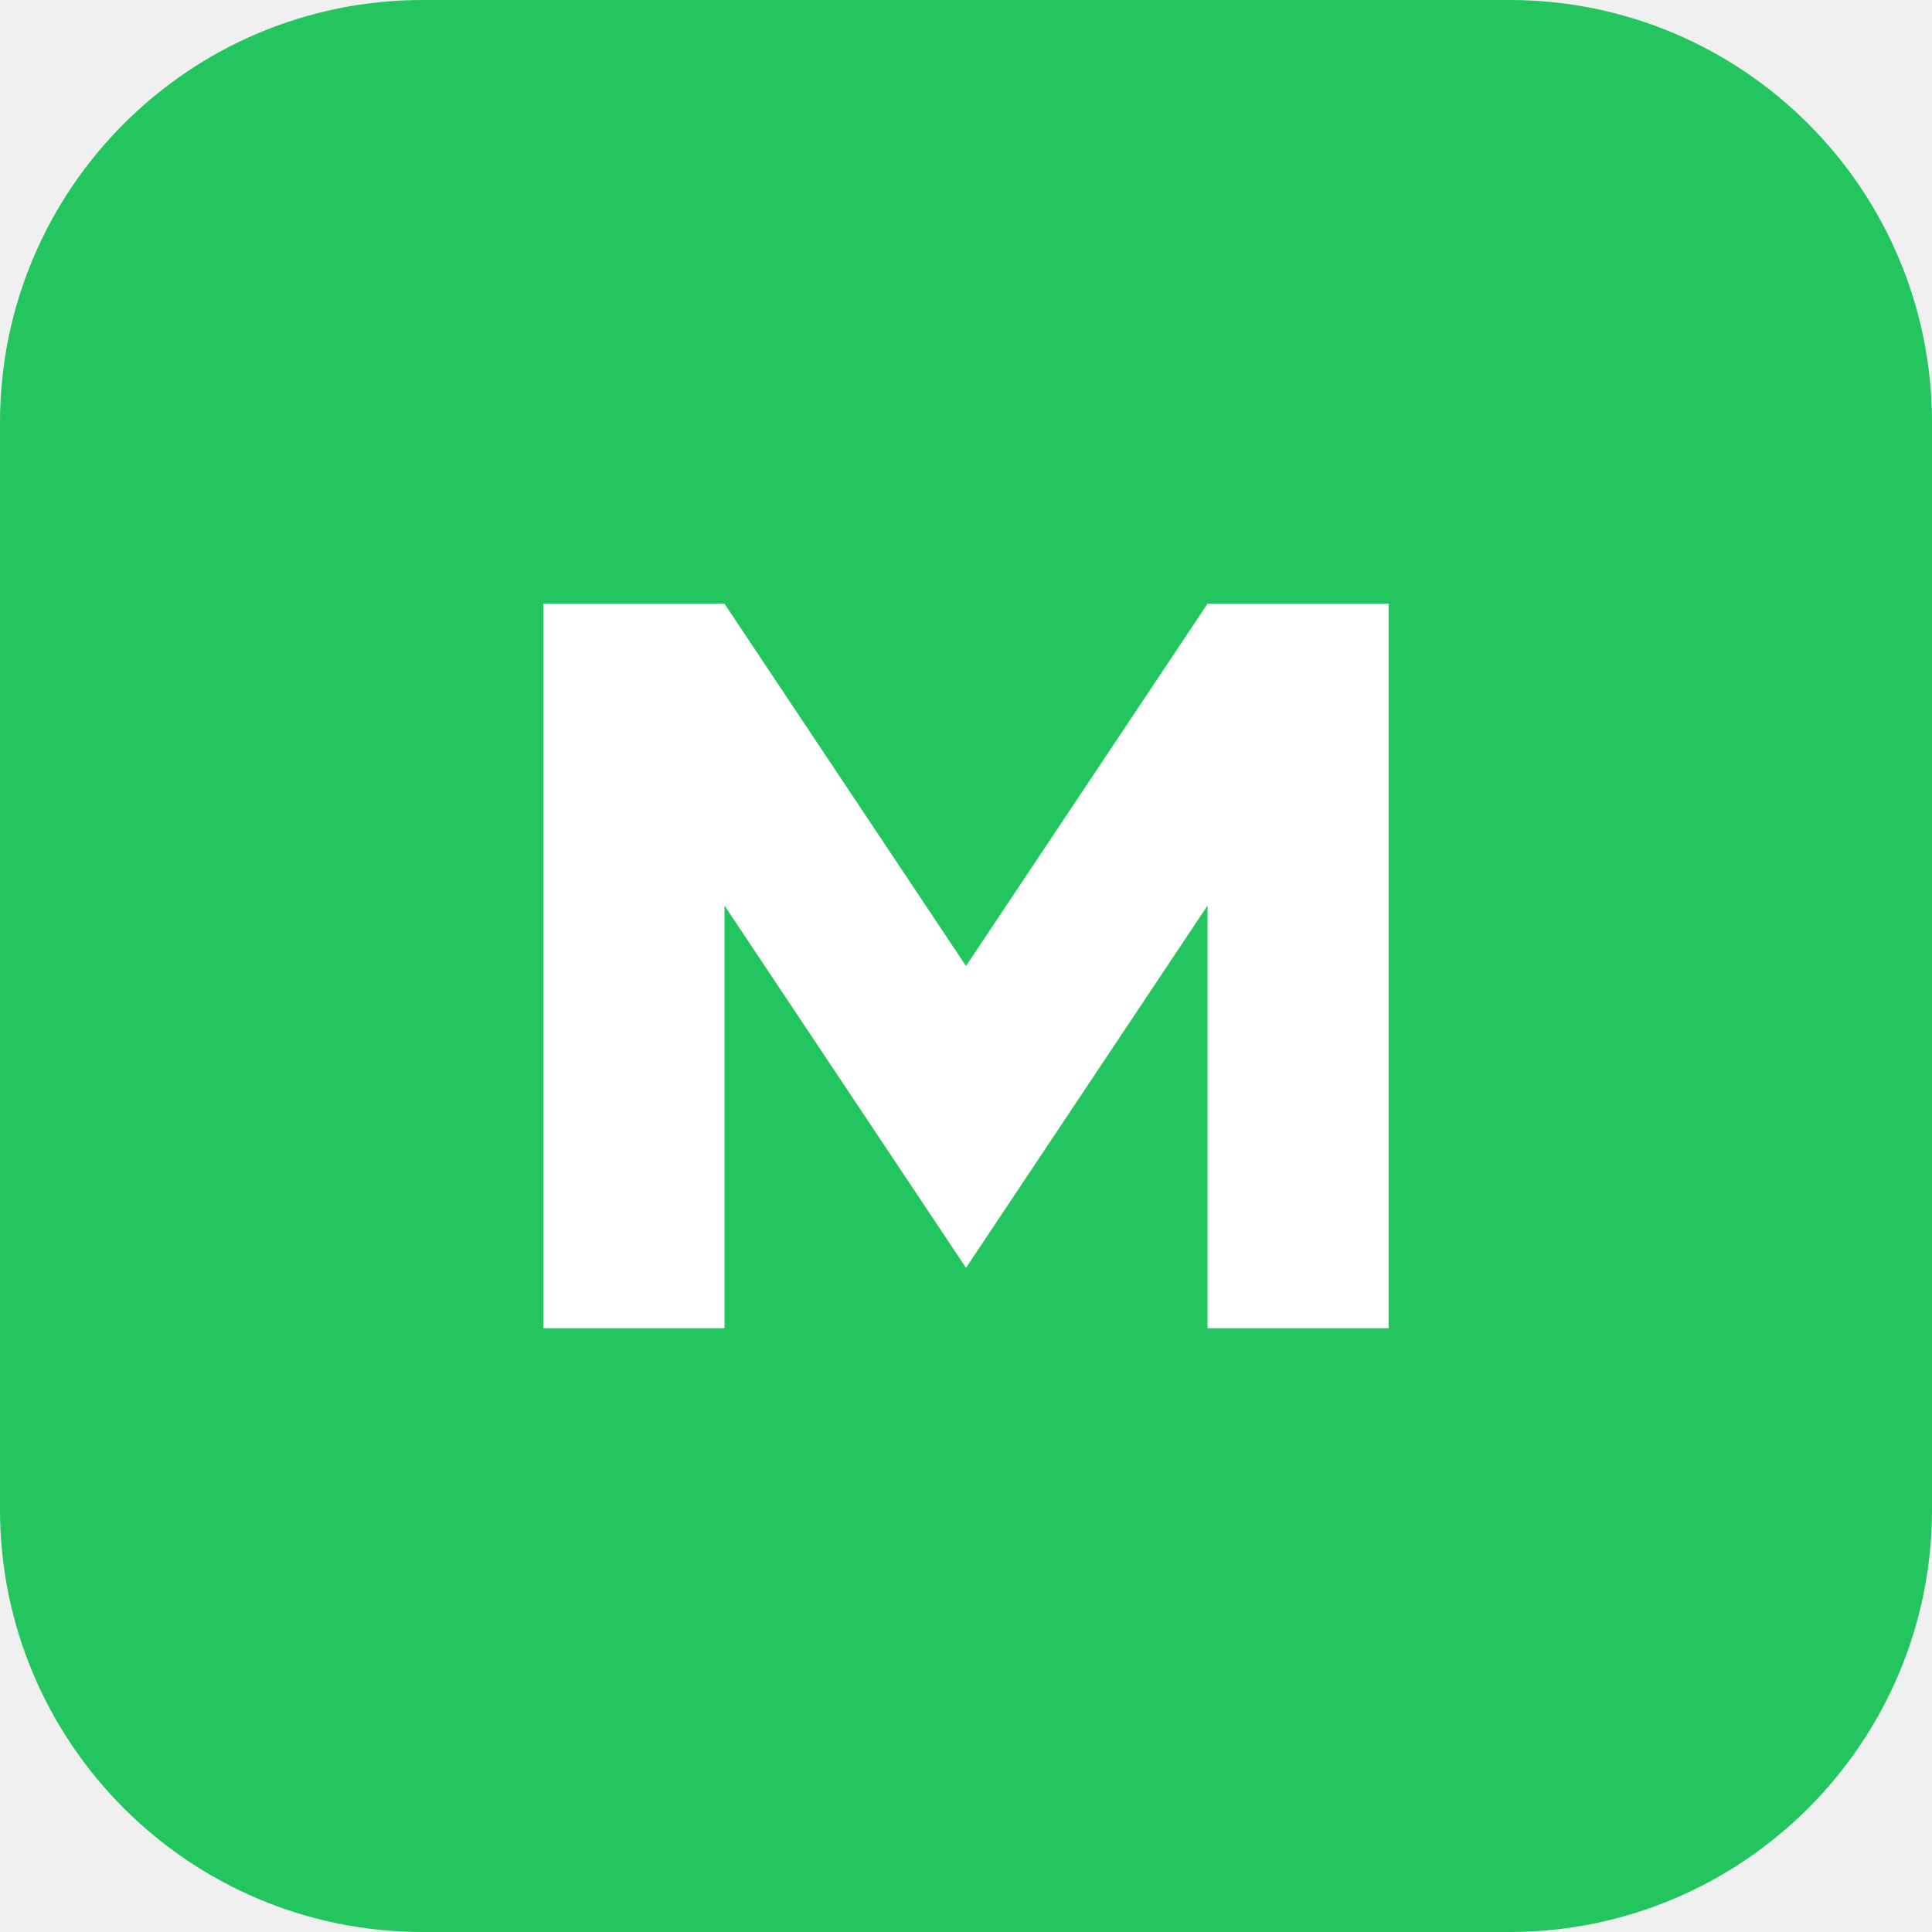
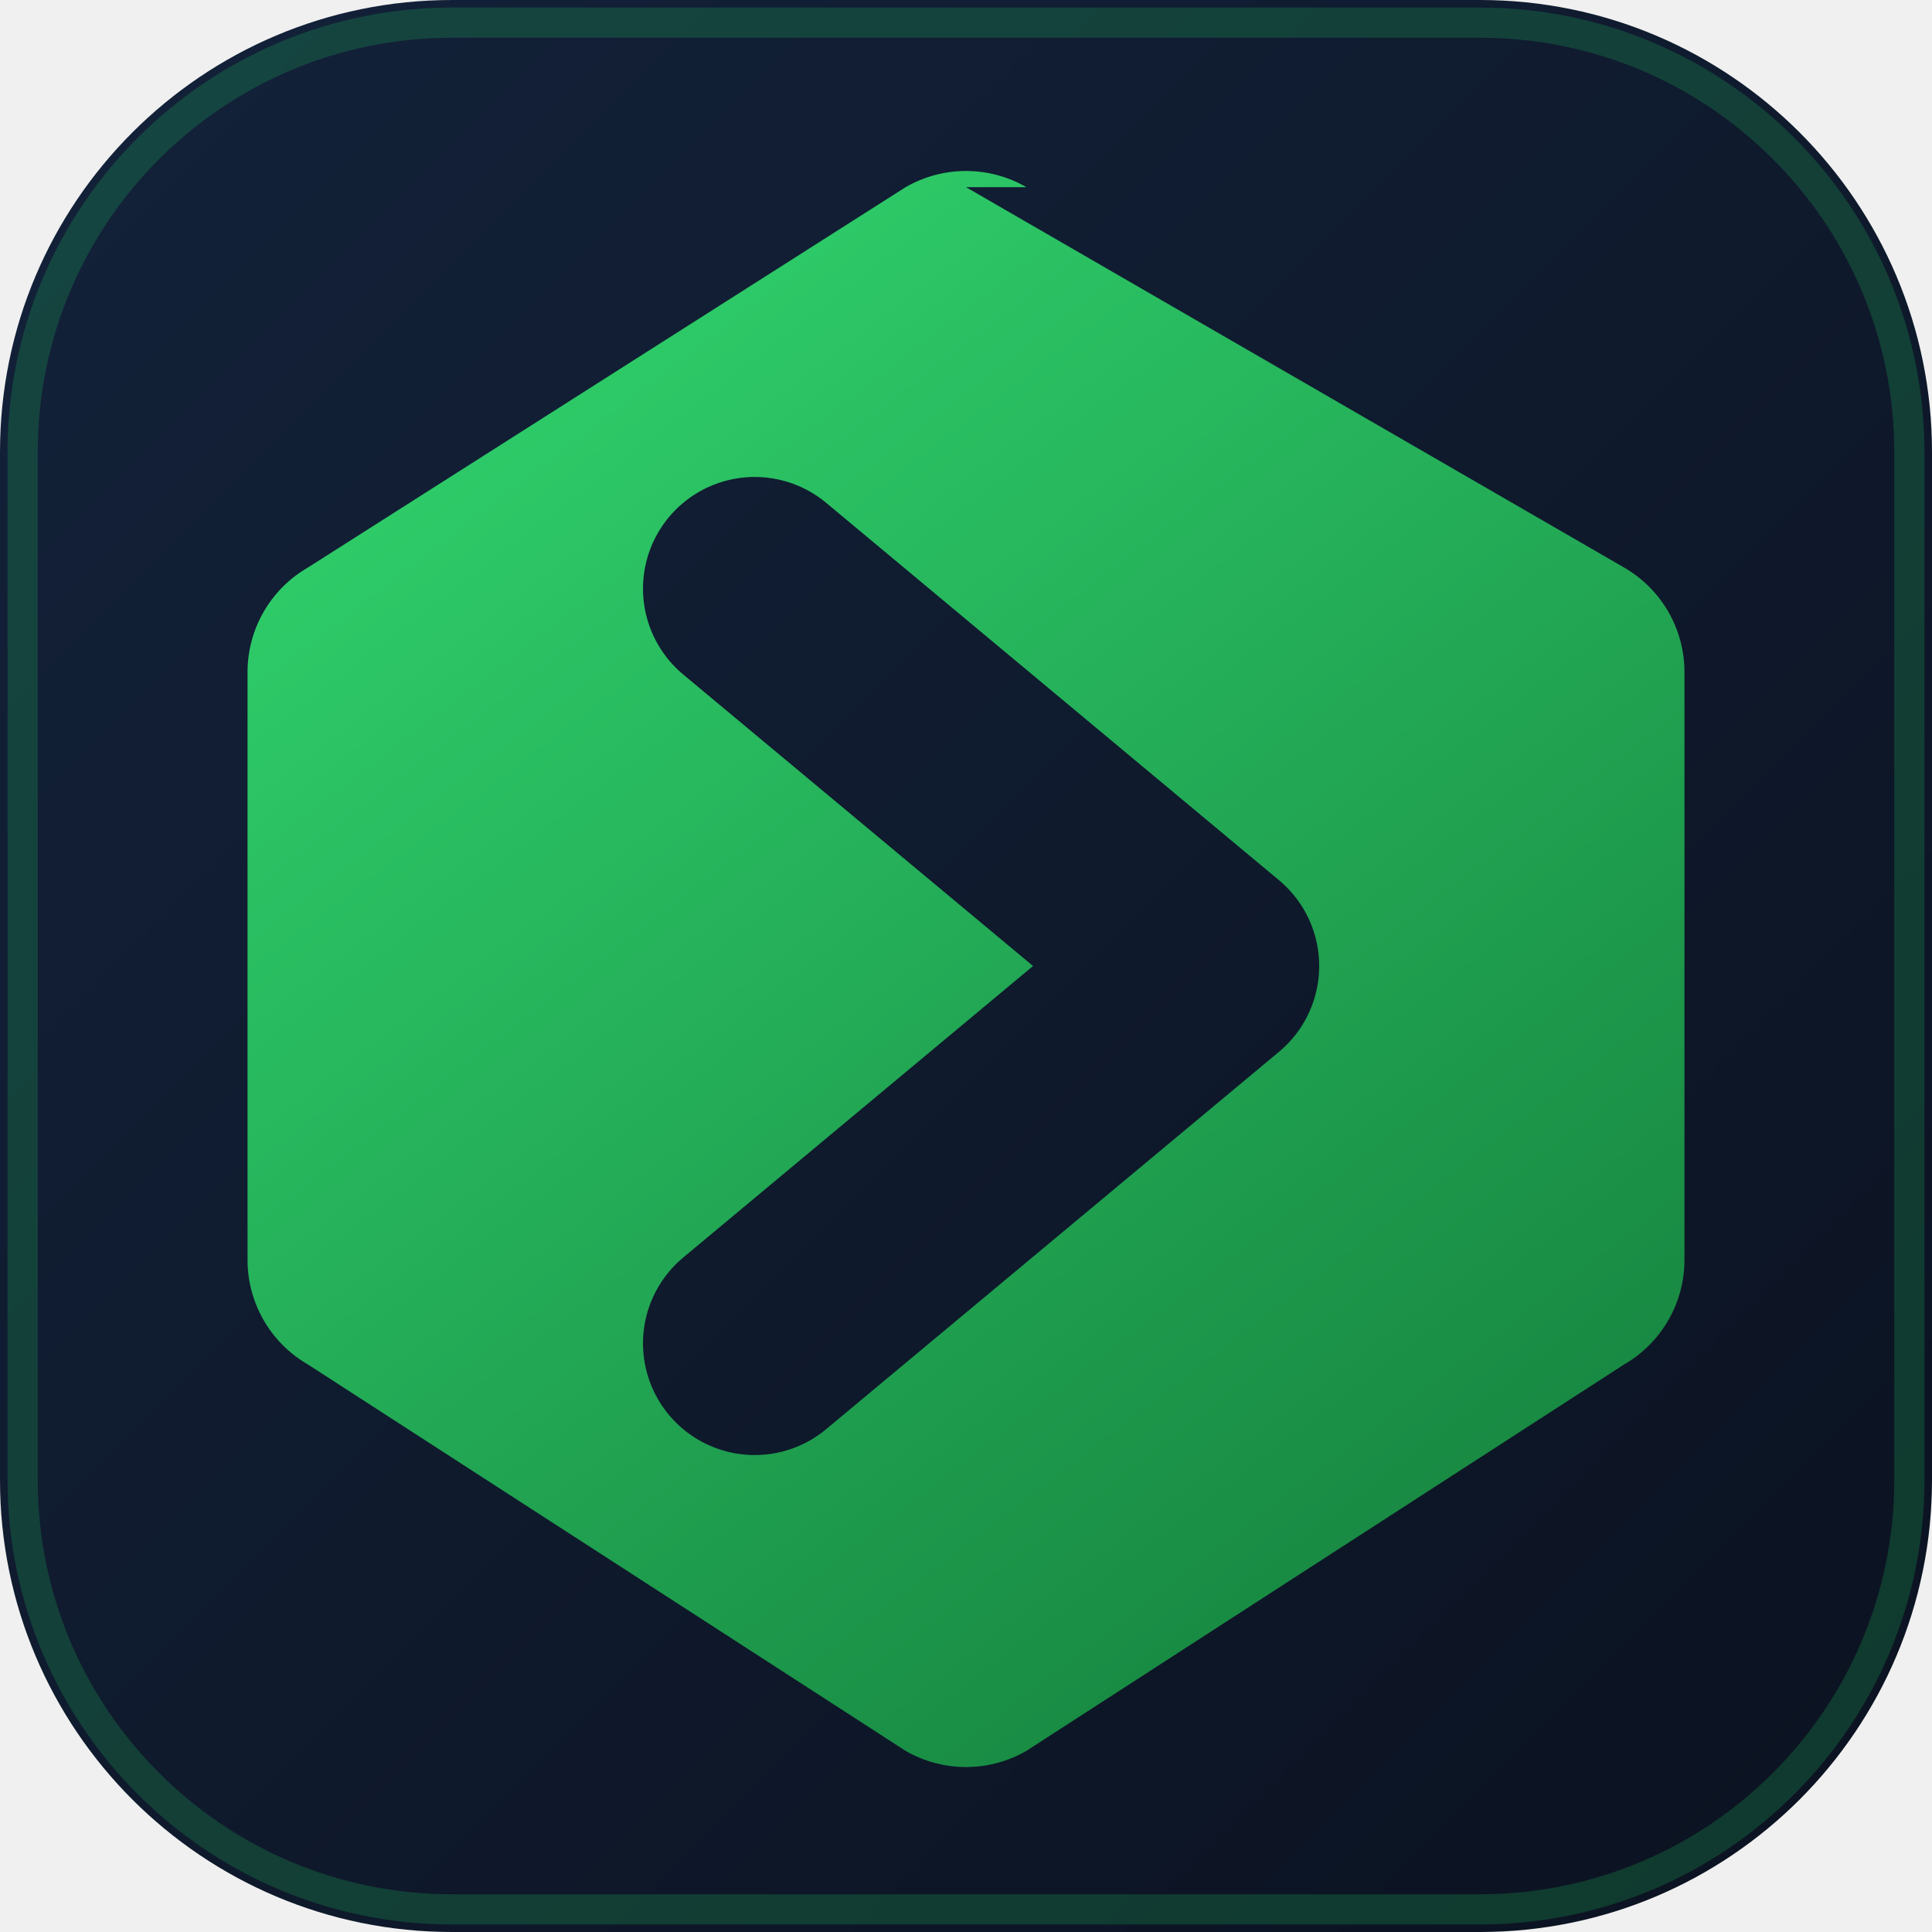
- <svg xmlns="http://www.w3.org/2000/svg" viewBox="0 0 32 32">
-   <rect width="32" height="32" rx="7" fill="#22C55E" />
-   <path d="M9 22V10h3l4 6 4-6h3v12h-3v-7l-4 6-4-6v7z" fill="#fff" />
+ <svg xmlns="http://www.w3.org/2000/svg" viewBox="0 0 64 64" width="64" height="64" role="img" aria-label="AutoCodeFlow">
+   <defs>
+     <linearGradient id="mark-bg" x1="0" y1="0" x2="1" y2="1">
+       <stop offset="0" stop-color="#13223A" />
+       <stop offset="1" stop-color="#0B1220" />
+     </linearGradient>
+     <linearGradient id="mark-hex" x1="0.15" y1="0" x2="0.85" y2="1">
+       <stop offset="0" stop-color="#31D46E" />
+       <stop offset="1" stop-color="#15803D" />
+     </linearGradient>
+     <mask id="mark-cut">
+       <rect width="64" height="64" fill="#fff" />
+       <path d="M25 19.5 L40 32 L25 44.5" fill="none" stroke="#000" stroke-width="7.4" stroke-linecap="round" stroke-linejoin="round" />
+     </mask>
+   </defs>
+   <rect width="64" height="64" rx="14.976" fill="url(#mark-bg)" />
+   <rect x="0.75" y="0.75" width="62.5" height="62.5" rx="14.226" fill="none" stroke="#22C55E" stroke-opacity="0.22" stroke-width="1" />
+   <path d="M32 6.2 L53.8 18.8 a4 4 0 0 1 2 3.5 V41.7 a4 4 0 0 1 -2 3.5 L34 58 a4 4 0 0 1 -4 0 L10.2 45.2 a4 4 0 0 1 -2 -3.5 V22.3 a4 4 0 0 1 2 -3.5 L30 6.2 a4 4 0 0 1 4 0 Z" fill="url(#mark-hex)" mask="url(#mark-cut)" />
</svg>
